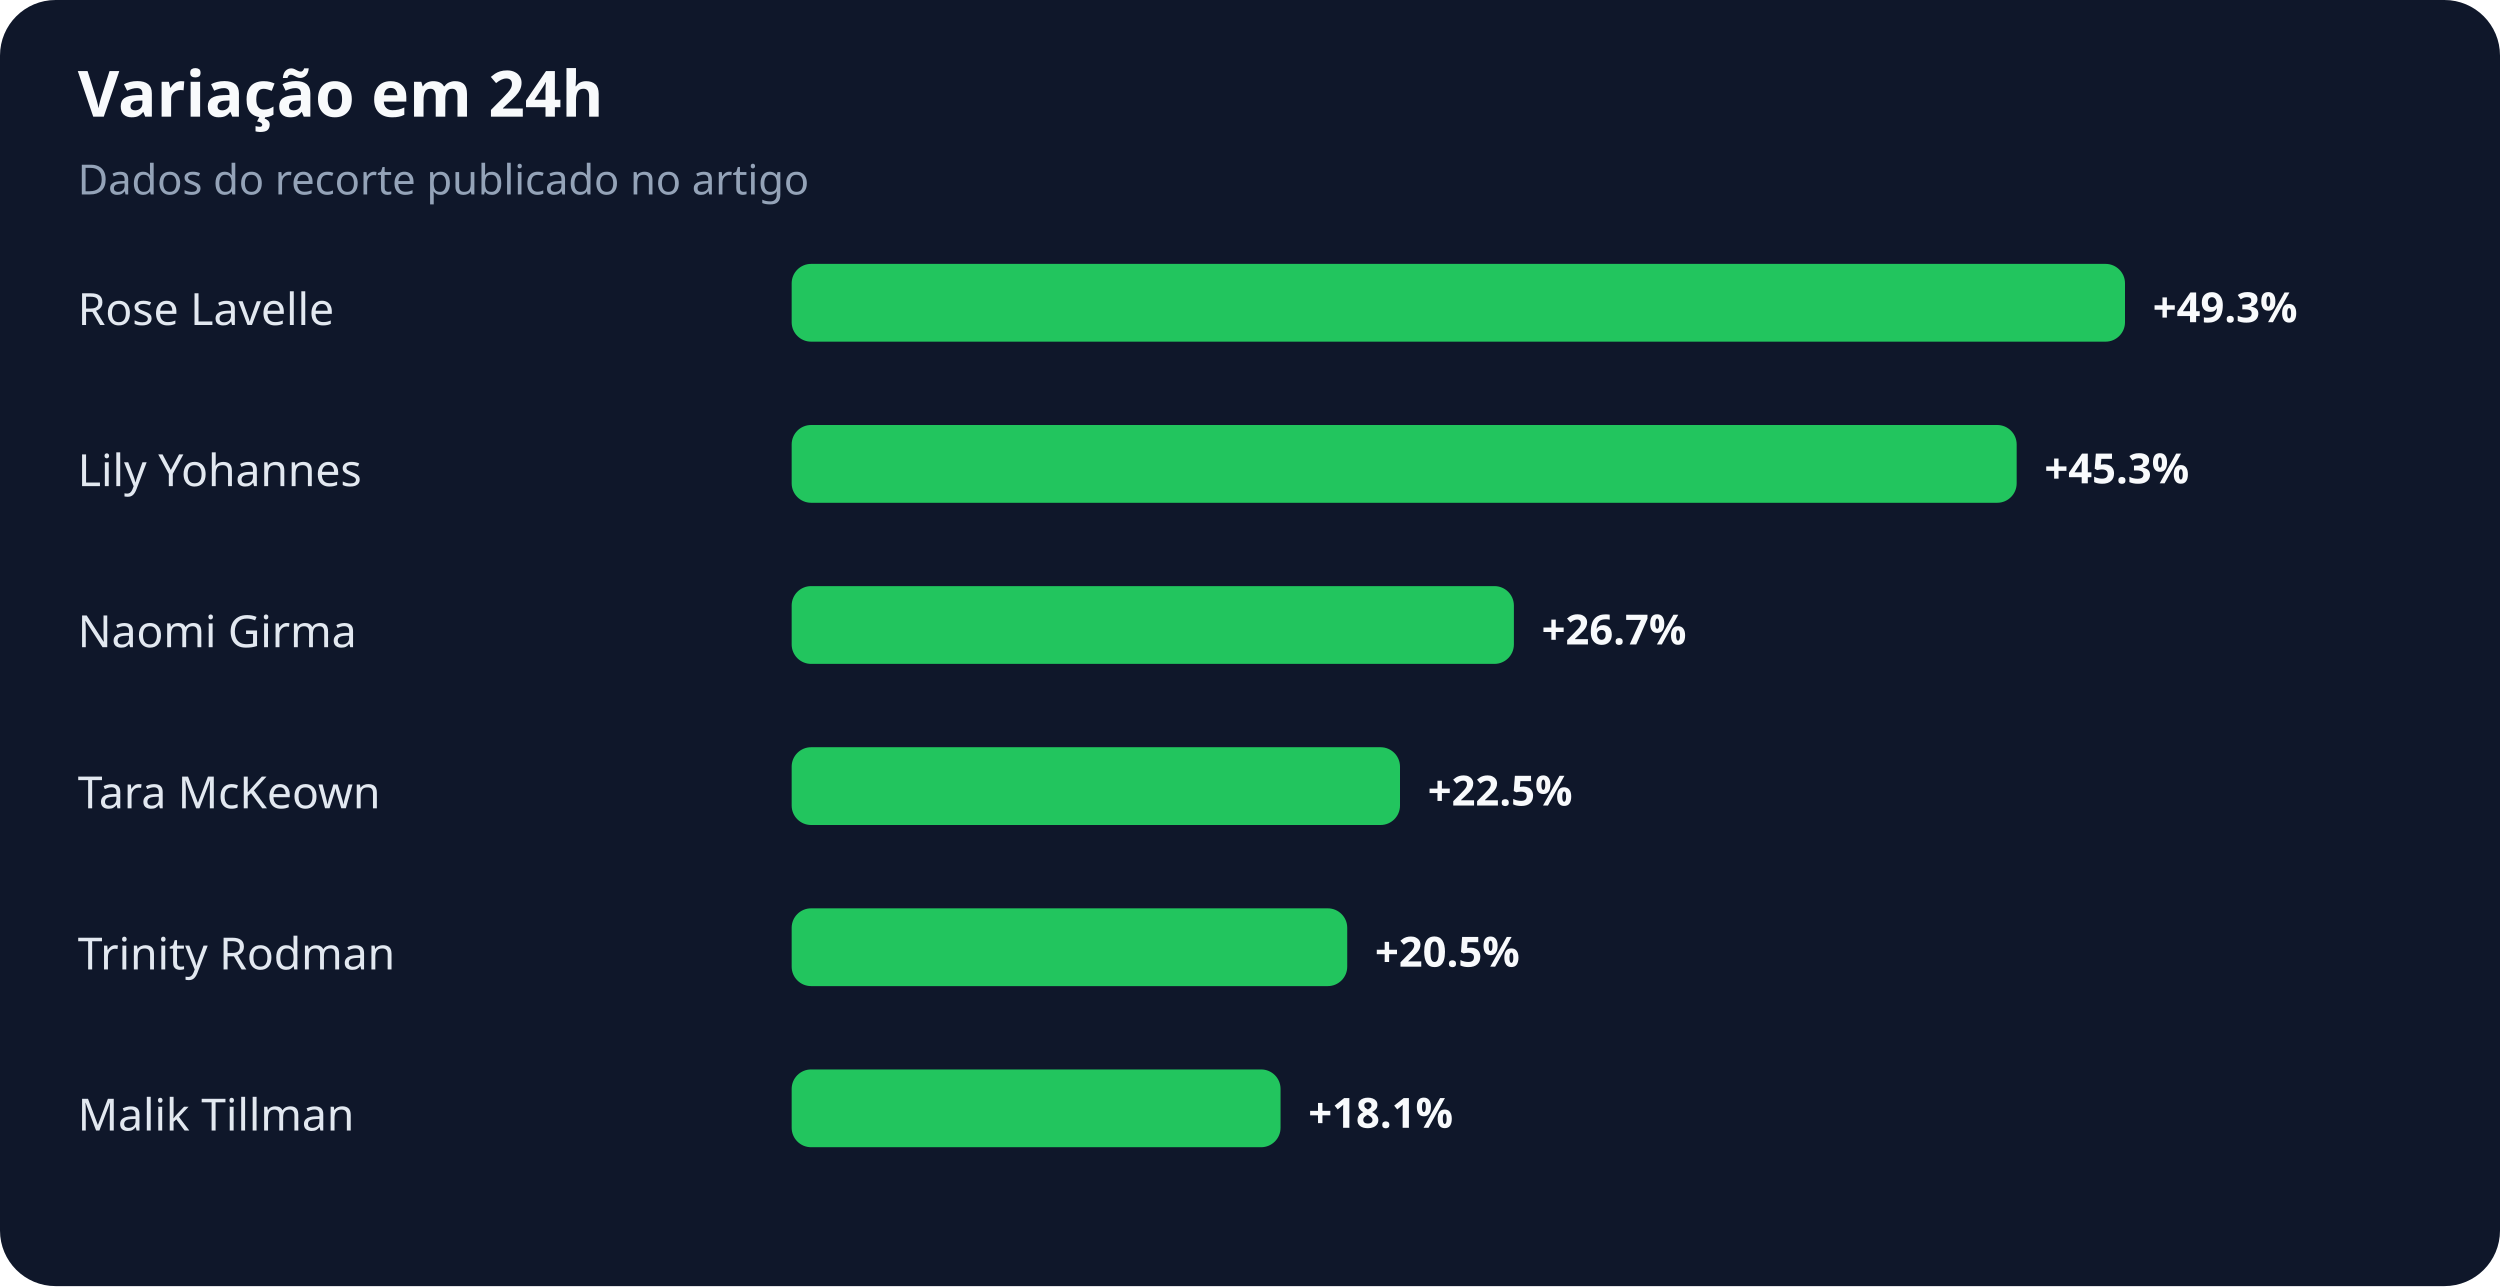
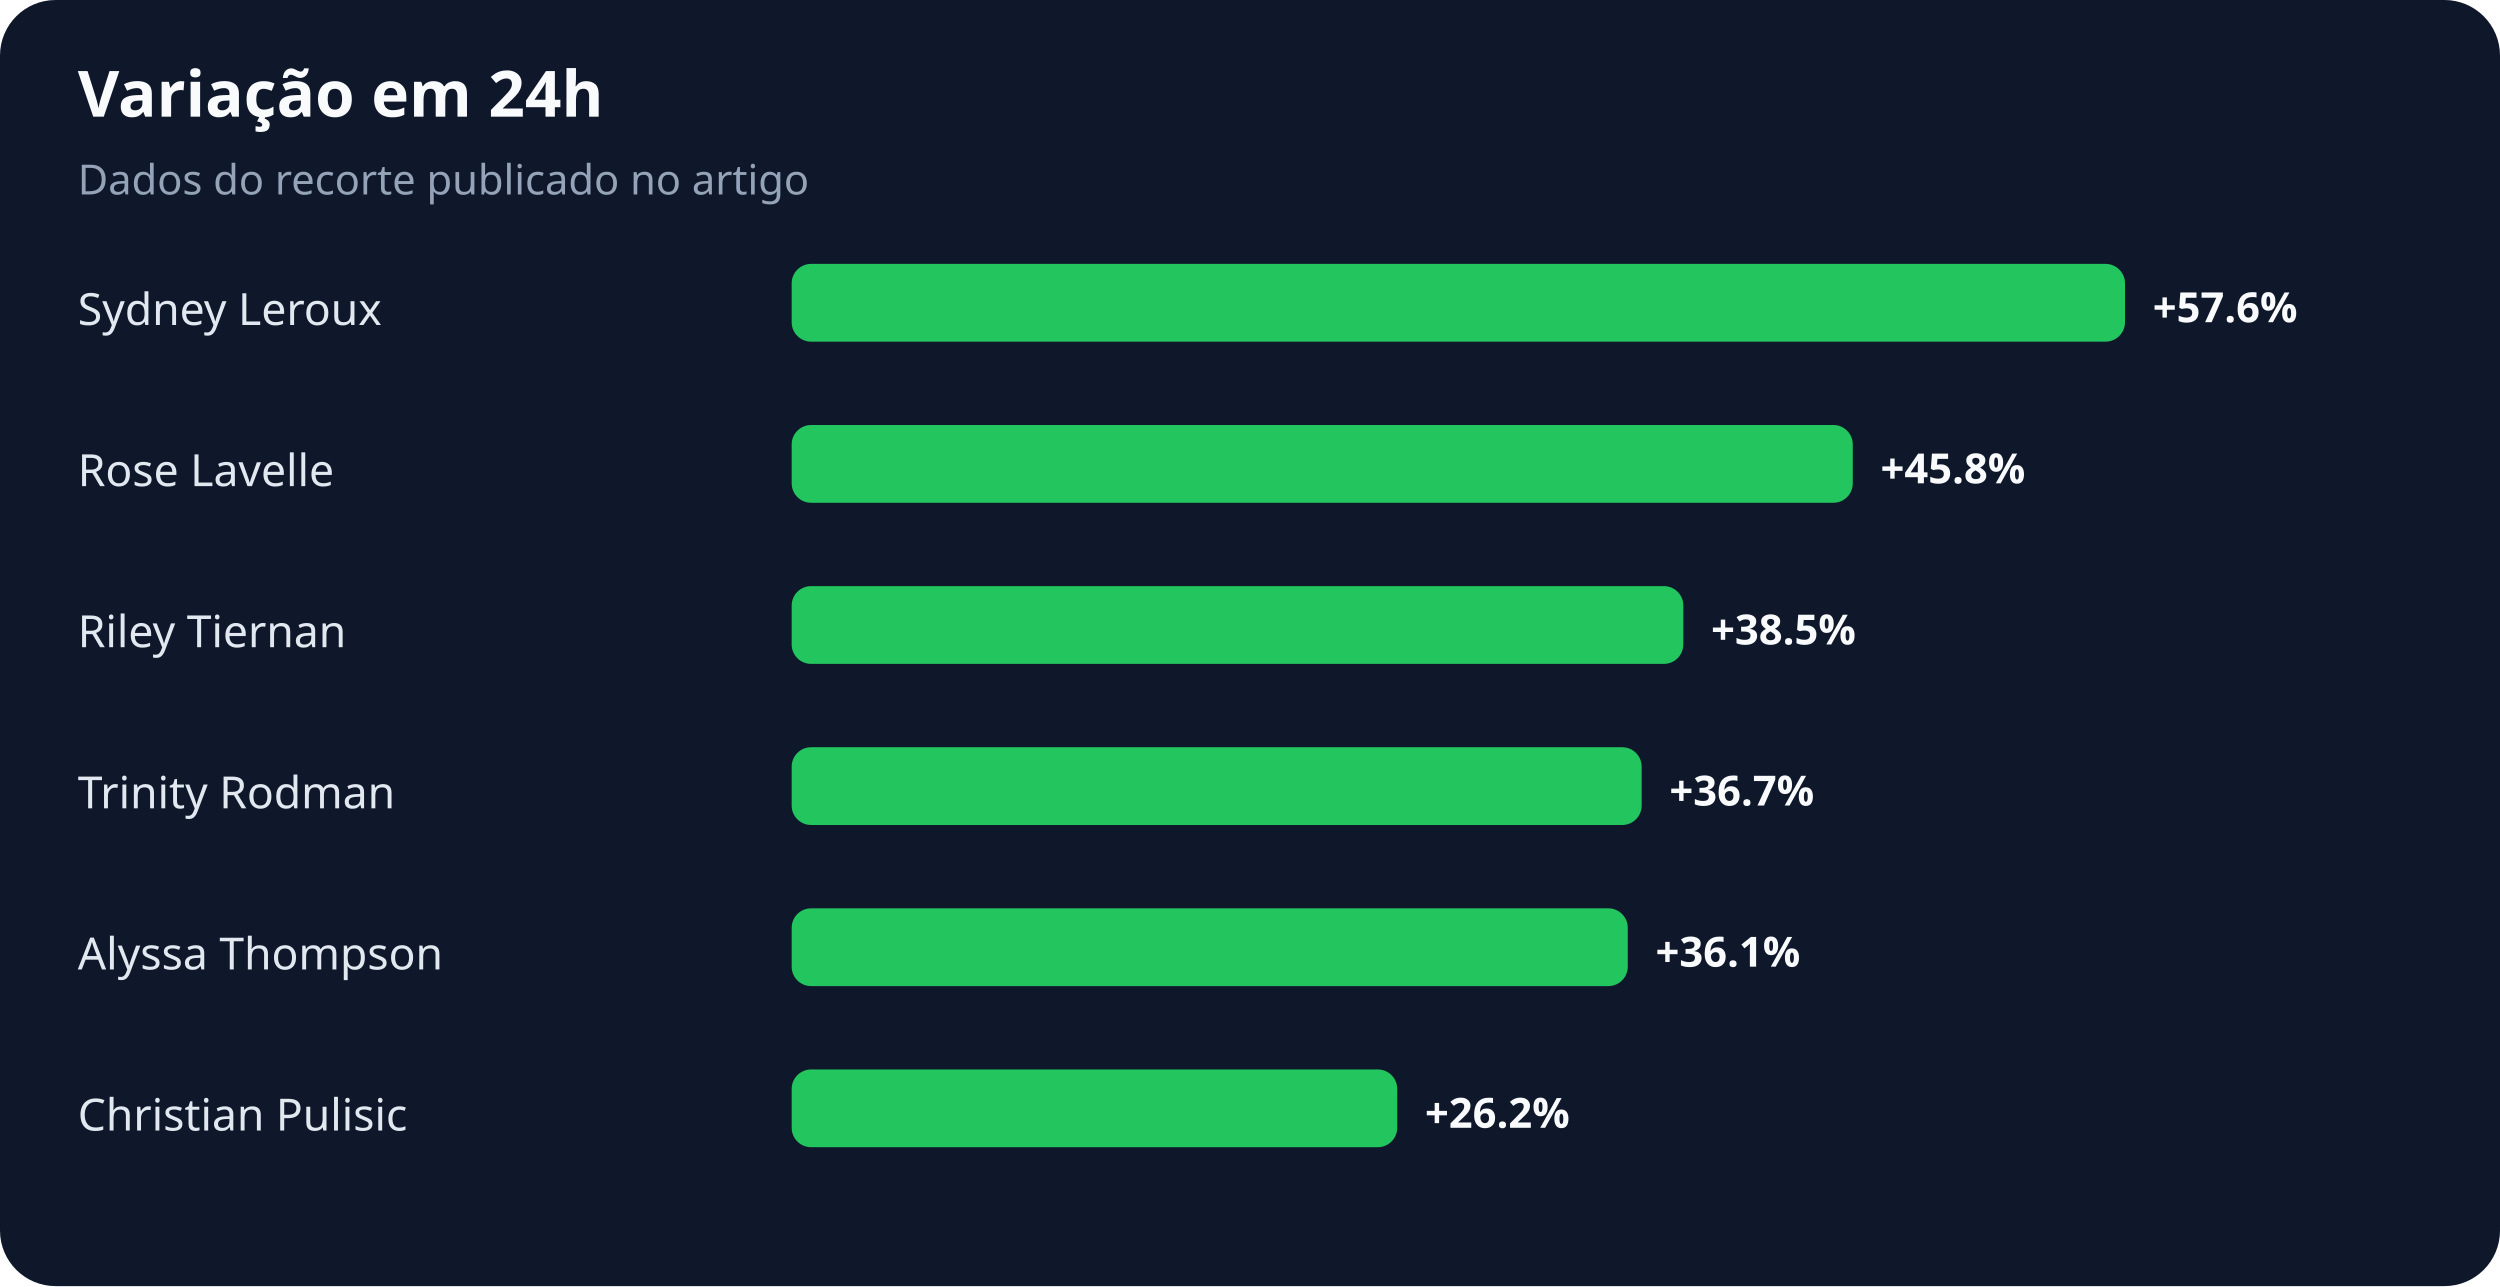
<svg xmlns="http://www.w3.org/2000/svg" width="900" height="463" viewBox="0 0 900 463" role="img" aria-labelledby="title desc">
  <rect width="100%" height="100%" rx="20" fill="#0f172a" />
  <text x="28" y="42" fill="#f8fafc" font-family="system-ui,sans-serif" font-size="23" font-weight="700">Variação em 24h</text>
  <text x="28" y="70" fill="#94a3b8" font-family="system-ui,sans-serif" font-size="15">Dados do recorte publicado no artigo</text>
-   <text x="28" y="117" fill="#e2e8f0" font-family="system-ui,sans-serif" font-size="16">Rose Lavelle</text>
+   <text x="28" y="117" fill="#e2e8f0" font-family="system-ui,sans-serif" font-size="16">Sydney Leroux</text>
  <rect x="285" y="95" width="480" height="28" rx="7" fill="#22c55e" />
-   <text x="775" y="116" fill="#f8fafc" font-family="system-ui,sans-serif" font-size="15" font-weight="700">+49.3%</text>
-   <text x="28" y="175" fill="#e2e8f0" font-family="system-ui,sans-serif" font-size="16">Lily Yohannes</text>
-   <rect x="285" y="153" width="441" height="28" rx="7" fill="#22c55e" />
-   <text x="736" y="174" fill="#f8fafc" font-family="system-ui,sans-serif" font-size="15" font-weight="700">+45.3%</text>
-   <text x="28" y="233" fill="#e2e8f0" font-family="system-ui,sans-serif" font-size="16">Naomi Girma</text>
-   <rect x="285" y="211" width="260" height="28" rx="7" fill="#22c55e" />
-   <text x="555" y="232" fill="#f8fafc" font-family="system-ui,sans-serif" font-size="15" font-weight="700">+26.7%</text>
-   <text x="28" y="291" fill="#e2e8f0" font-family="system-ui,sans-serif" font-size="16">Tara McKeown</text>
-   <rect x="285" y="269" width="219" height="28" rx="7" fill="#22c55e" />
-   <text x="514" y="290" fill="#f8fafc" font-family="system-ui,sans-serif" font-size="15" font-weight="700">+22.5%</text>
-   <text x="28" y="349" fill="#e2e8f0" font-family="system-ui,sans-serif" font-size="16">Trinity Rodman</text>
-   <rect x="285" y="327" width="200" height="28" rx="7" fill="#22c55e" />
-   <text x="495" y="348" fill="#f8fafc" font-family="system-ui,sans-serif" font-size="15" font-weight="700">+20.5%</text>
-   <text x="28" y="407" fill="#e2e8f0" font-family="system-ui,sans-serif" font-size="16">Malik Tillman</text>
-   <rect x="285" y="385" width="176" height="28" rx="7" fill="#22c55e" />
-   <text x="471" y="406" fill="#f8fafc" font-family="system-ui,sans-serif" font-size="15" font-weight="700">+18.1%</text>
+   <text x="775" y="116" fill="#f8fafc" font-family="system-ui,sans-serif" font-size="15" font-weight="700">+57.6%</text>
+   <text x="28" y="175" fill="#e2e8f0" font-family="system-ui,sans-serif" font-size="16">Rose Lavelle</text>
+   <rect x="285" y="153" width="382" height="28" rx="7" fill="#22c55e" />
+   <text x="677" y="174" fill="#f8fafc" font-family="system-ui,sans-serif" font-size="15" font-weight="700">+45.8%</text>
+   <text x="28" y="233" fill="#e2e8f0" font-family="system-ui,sans-serif" font-size="16">Riley Tiernan</text>
+   <rect x="285" y="211" width="321" height="28" rx="7" fill="#22c55e" />
+   <text x="616" y="232" fill="#f8fafc" font-family="system-ui,sans-serif" font-size="15" font-weight="700">+38.5%</text>
+   <text x="28" y="291" fill="#e2e8f0" font-family="system-ui,sans-serif" font-size="16">Trinity Rodman</text>
+   <rect x="285" y="269" width="306" height="28" rx="7" fill="#22c55e" />
+   <text x="601" y="290" fill="#f8fafc" font-family="system-ui,sans-serif" font-size="15" font-weight="700">+36.7%</text>
+   <text x="28" y="349" fill="#e2e8f0" font-family="system-ui,sans-serif" font-size="16">Alyssa Thompson</text>
+   <rect x="285" y="327" width="301" height="28" rx="7" fill="#22c55e" />
+   <text x="596" y="348" fill="#f8fafc" font-family="system-ui,sans-serif" font-size="15" font-weight="700">+36.1%</text>
+   <text x="28" y="407" fill="#e2e8f0" font-family="system-ui,sans-serif" font-size="16">Christian Pulisic</text>
+   <rect x="285" y="385" width="218" height="28" rx="7" fill="#22c55e" />
+   <text x="513" y="406" fill="#f8fafc" font-family="system-ui,sans-serif" font-size="15" font-weight="700">+26.2%</text>
</svg>
